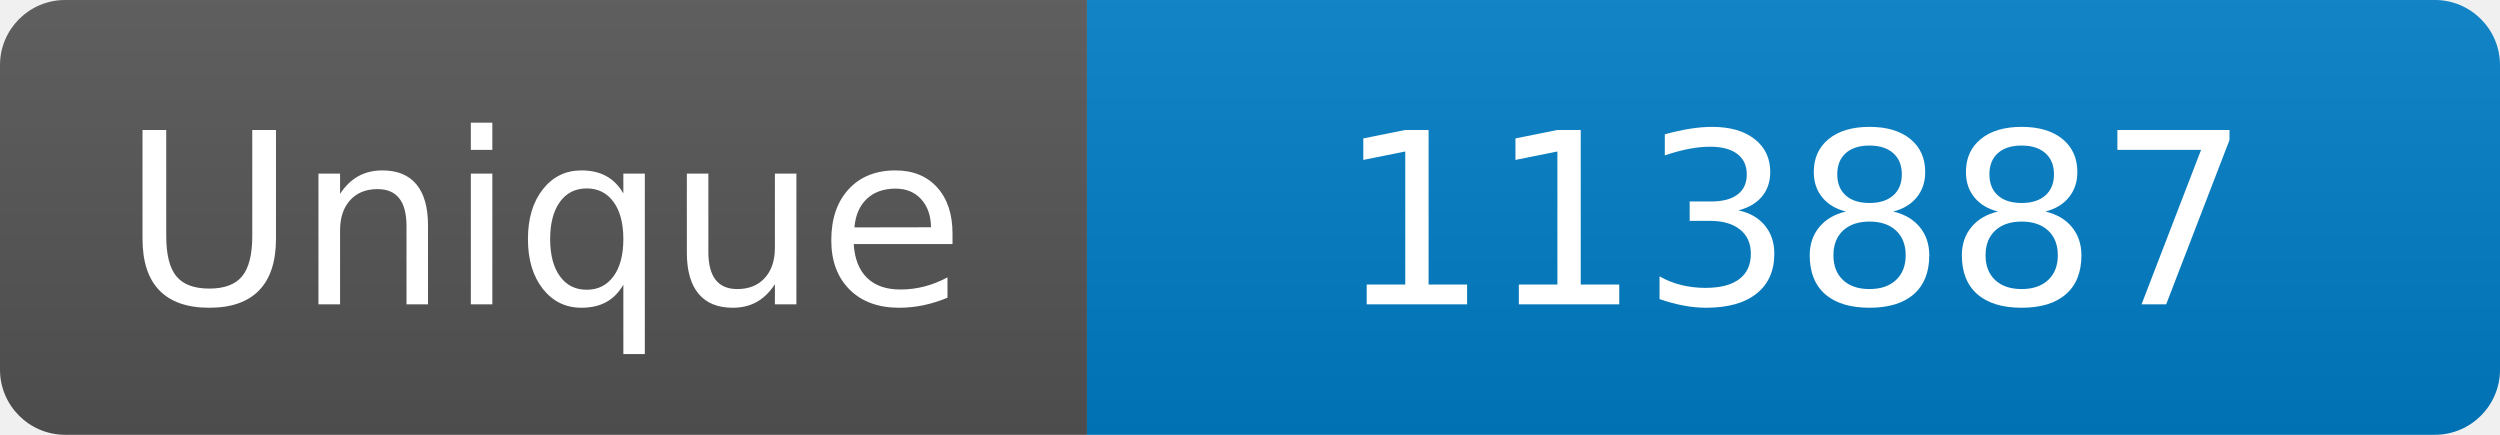
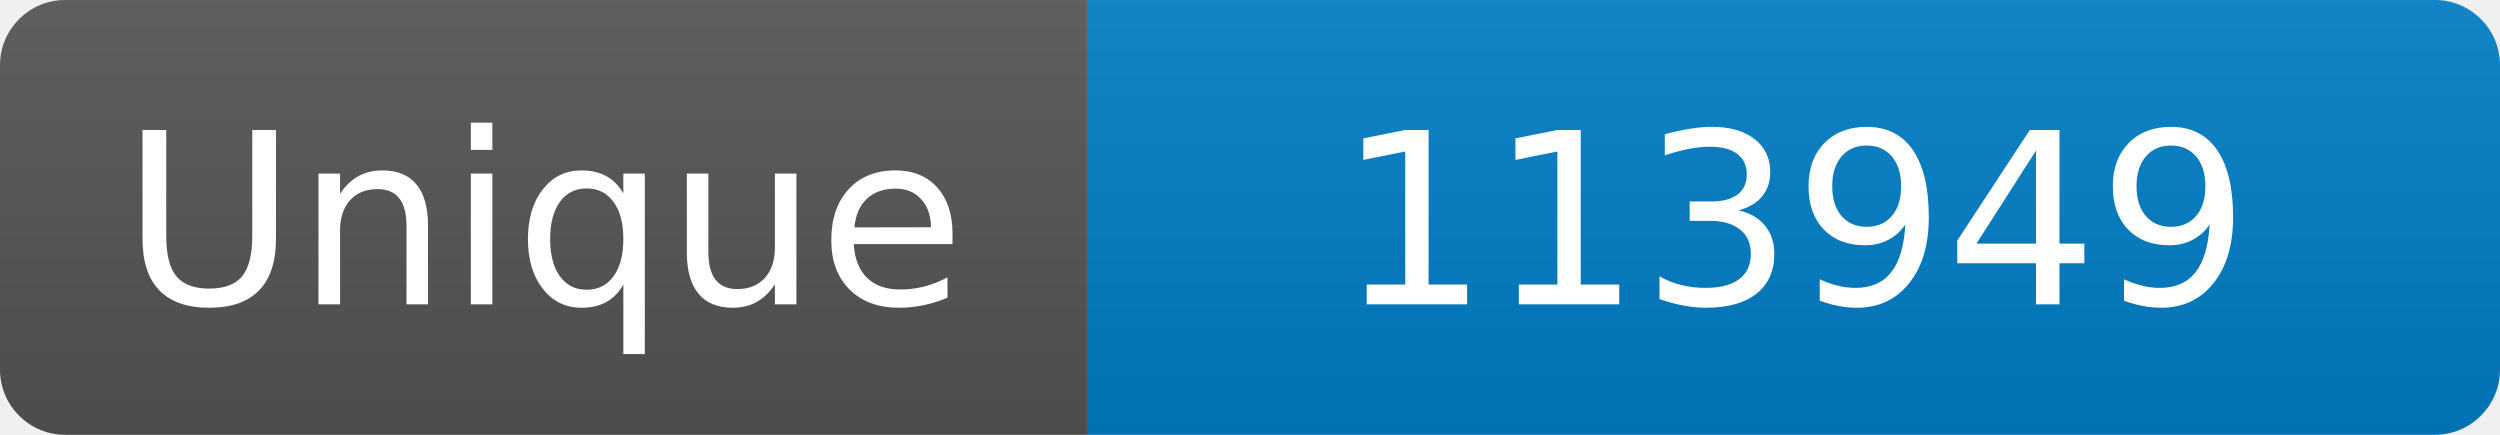
<svg xmlns="http://www.w3.org/2000/svg" width="115" height="20" role="img" aria-label="Maintained?: yes">
  <linearGradient id="s" x2="0" y2="100%">
    <stop offset="0" stop-color="#bbb" stop-opacity=".1" />
    <stop offset="1" stop-opacity=".1" />
  </linearGradient>
  <clipPath id="r">
    <rect width="115" height="20" rx="3" fill="#fff" />
  </clipPath>
  <g clip-path="url(#r)">
    <rect width="50" height="20" fill="#555" />
    <rect x="50" width="160" height="20" fill="#007ec6" />
    <rect width="115" height="20" fill="url(#s)" />
  </g>
  <g fill="#fff" text-anchor="middle" font-family="Verdana,Geneva,DejaVu Sans,sans-serif" font-size="110">
    <text x="250" y="140" transform="scale(.1)" fill="#fff">Unique</text>
-     <text x="825" y="140" transform="scale(.1)" fill="#fff">113887</text>
+     <text x="825" y="140" transform="scale(.1)" fill="#fff">113949</text>
  </g>
</svg>
